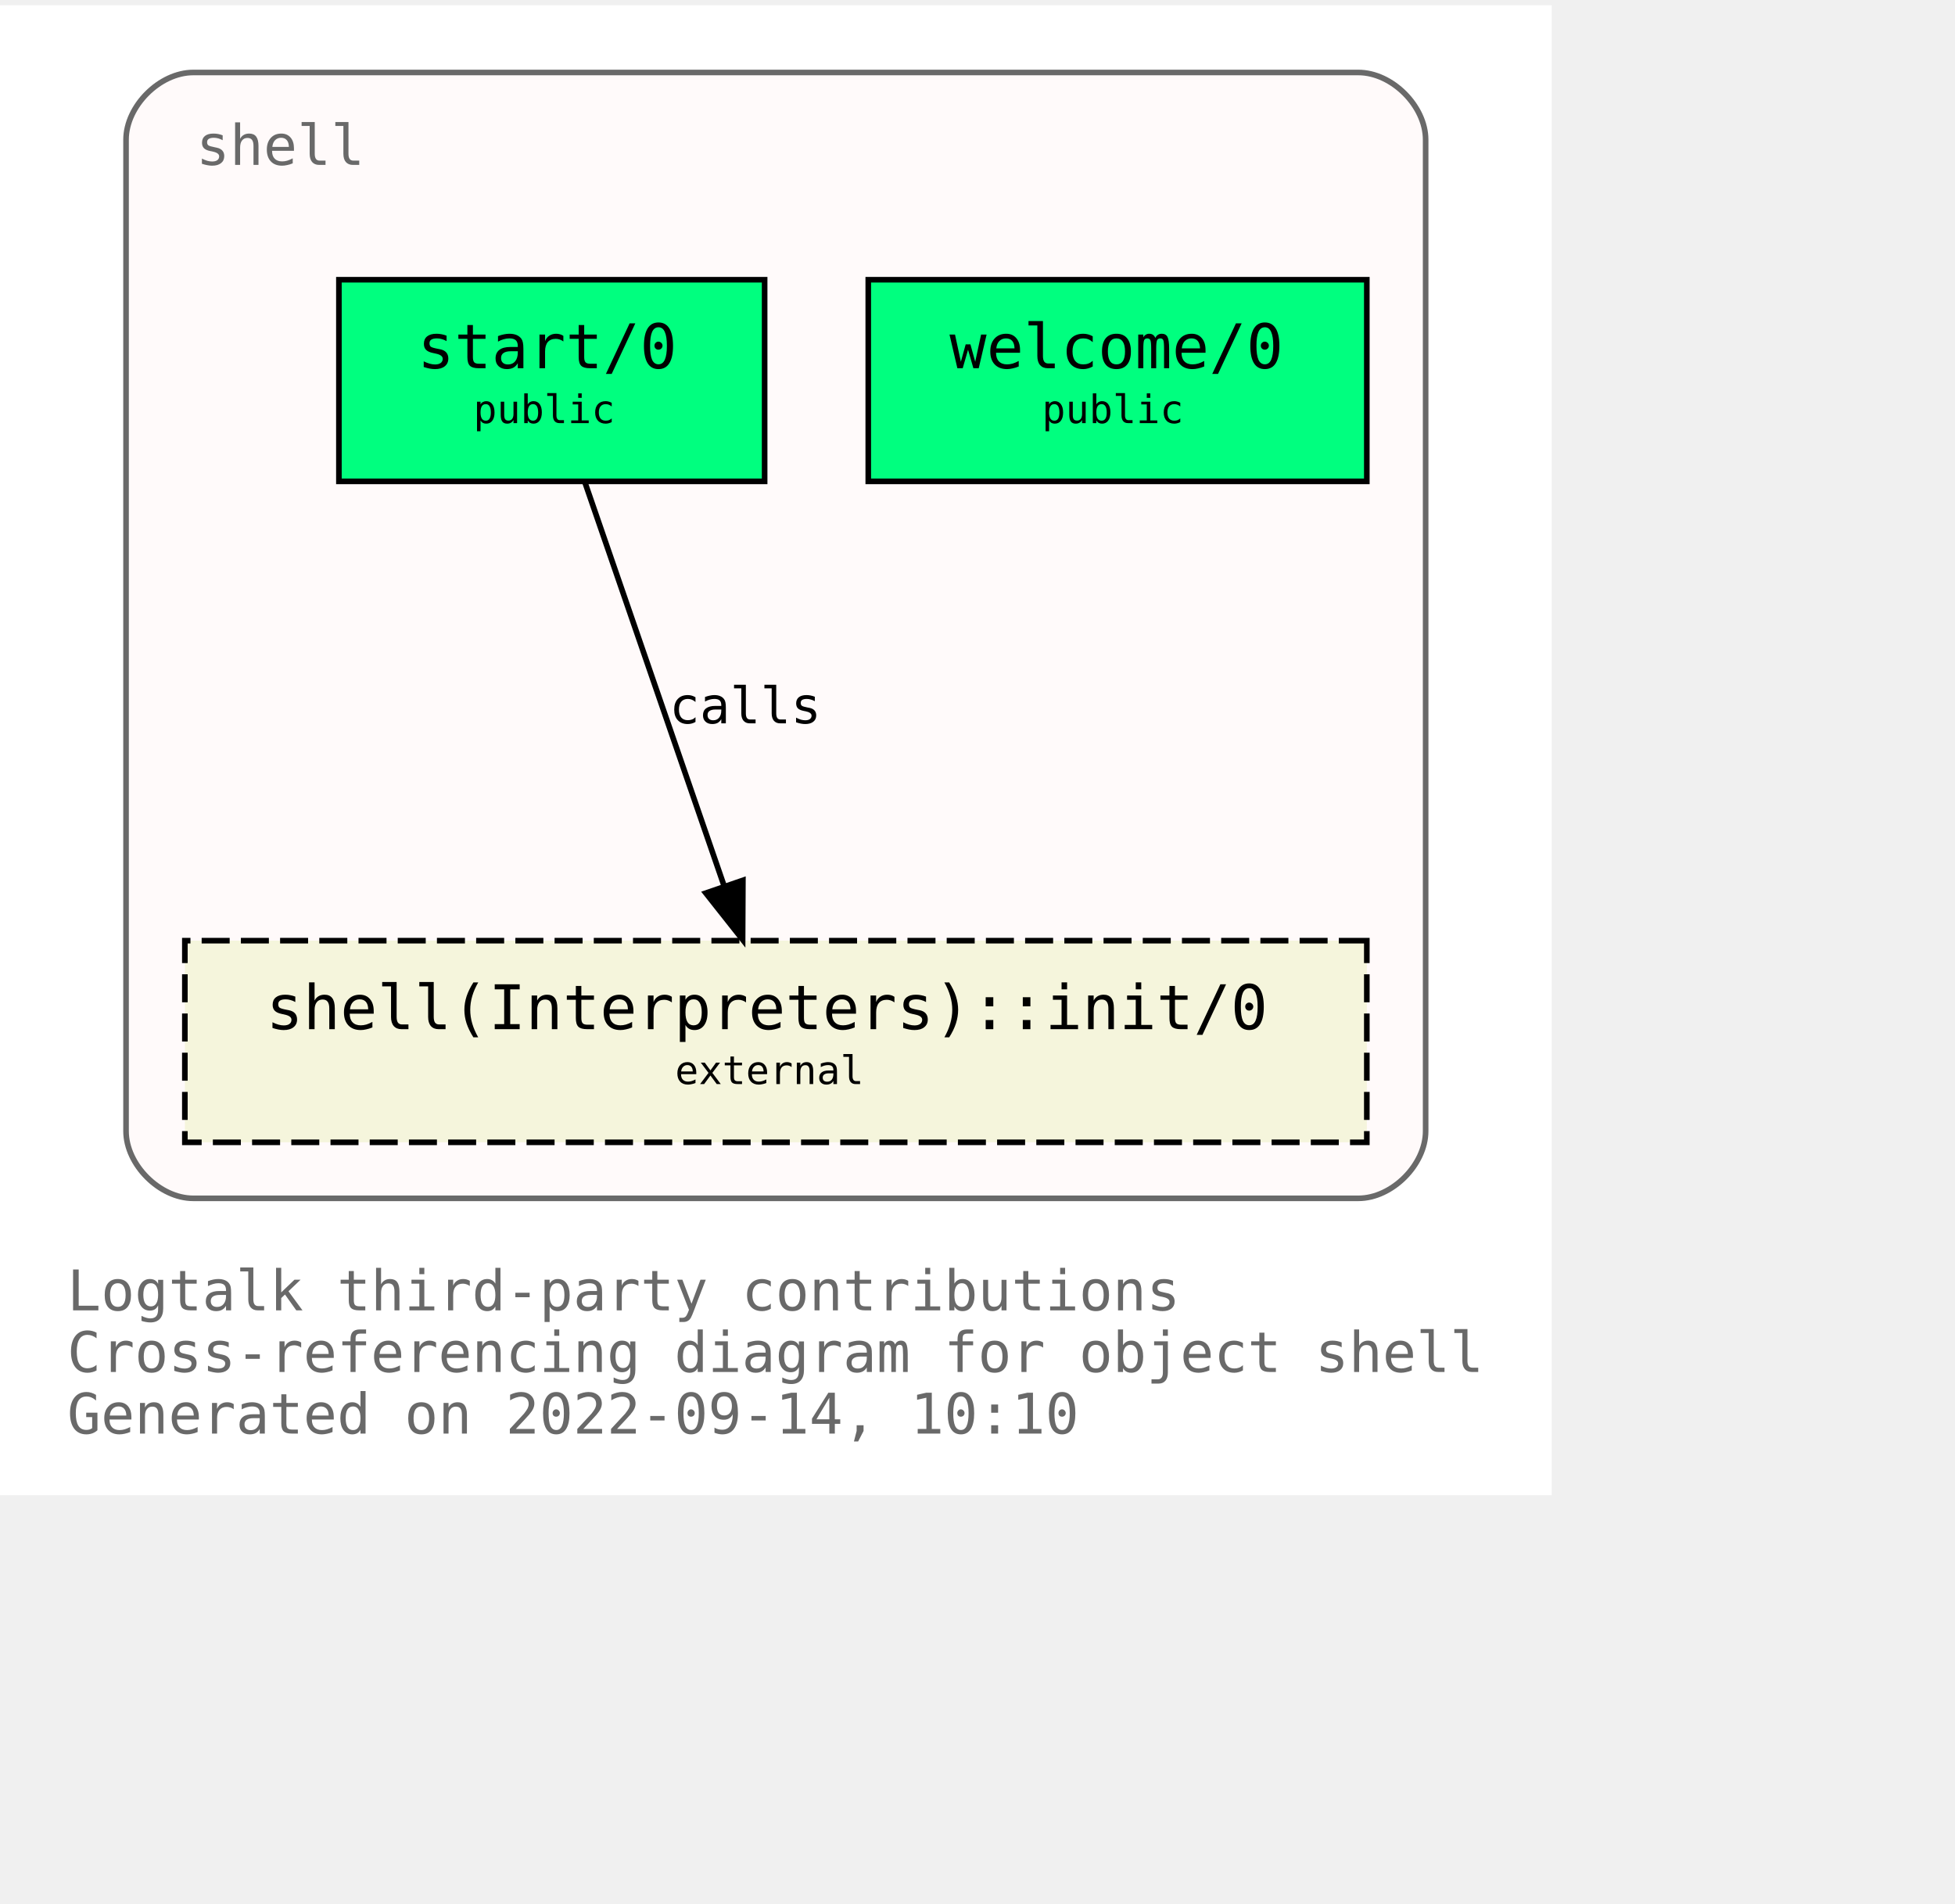
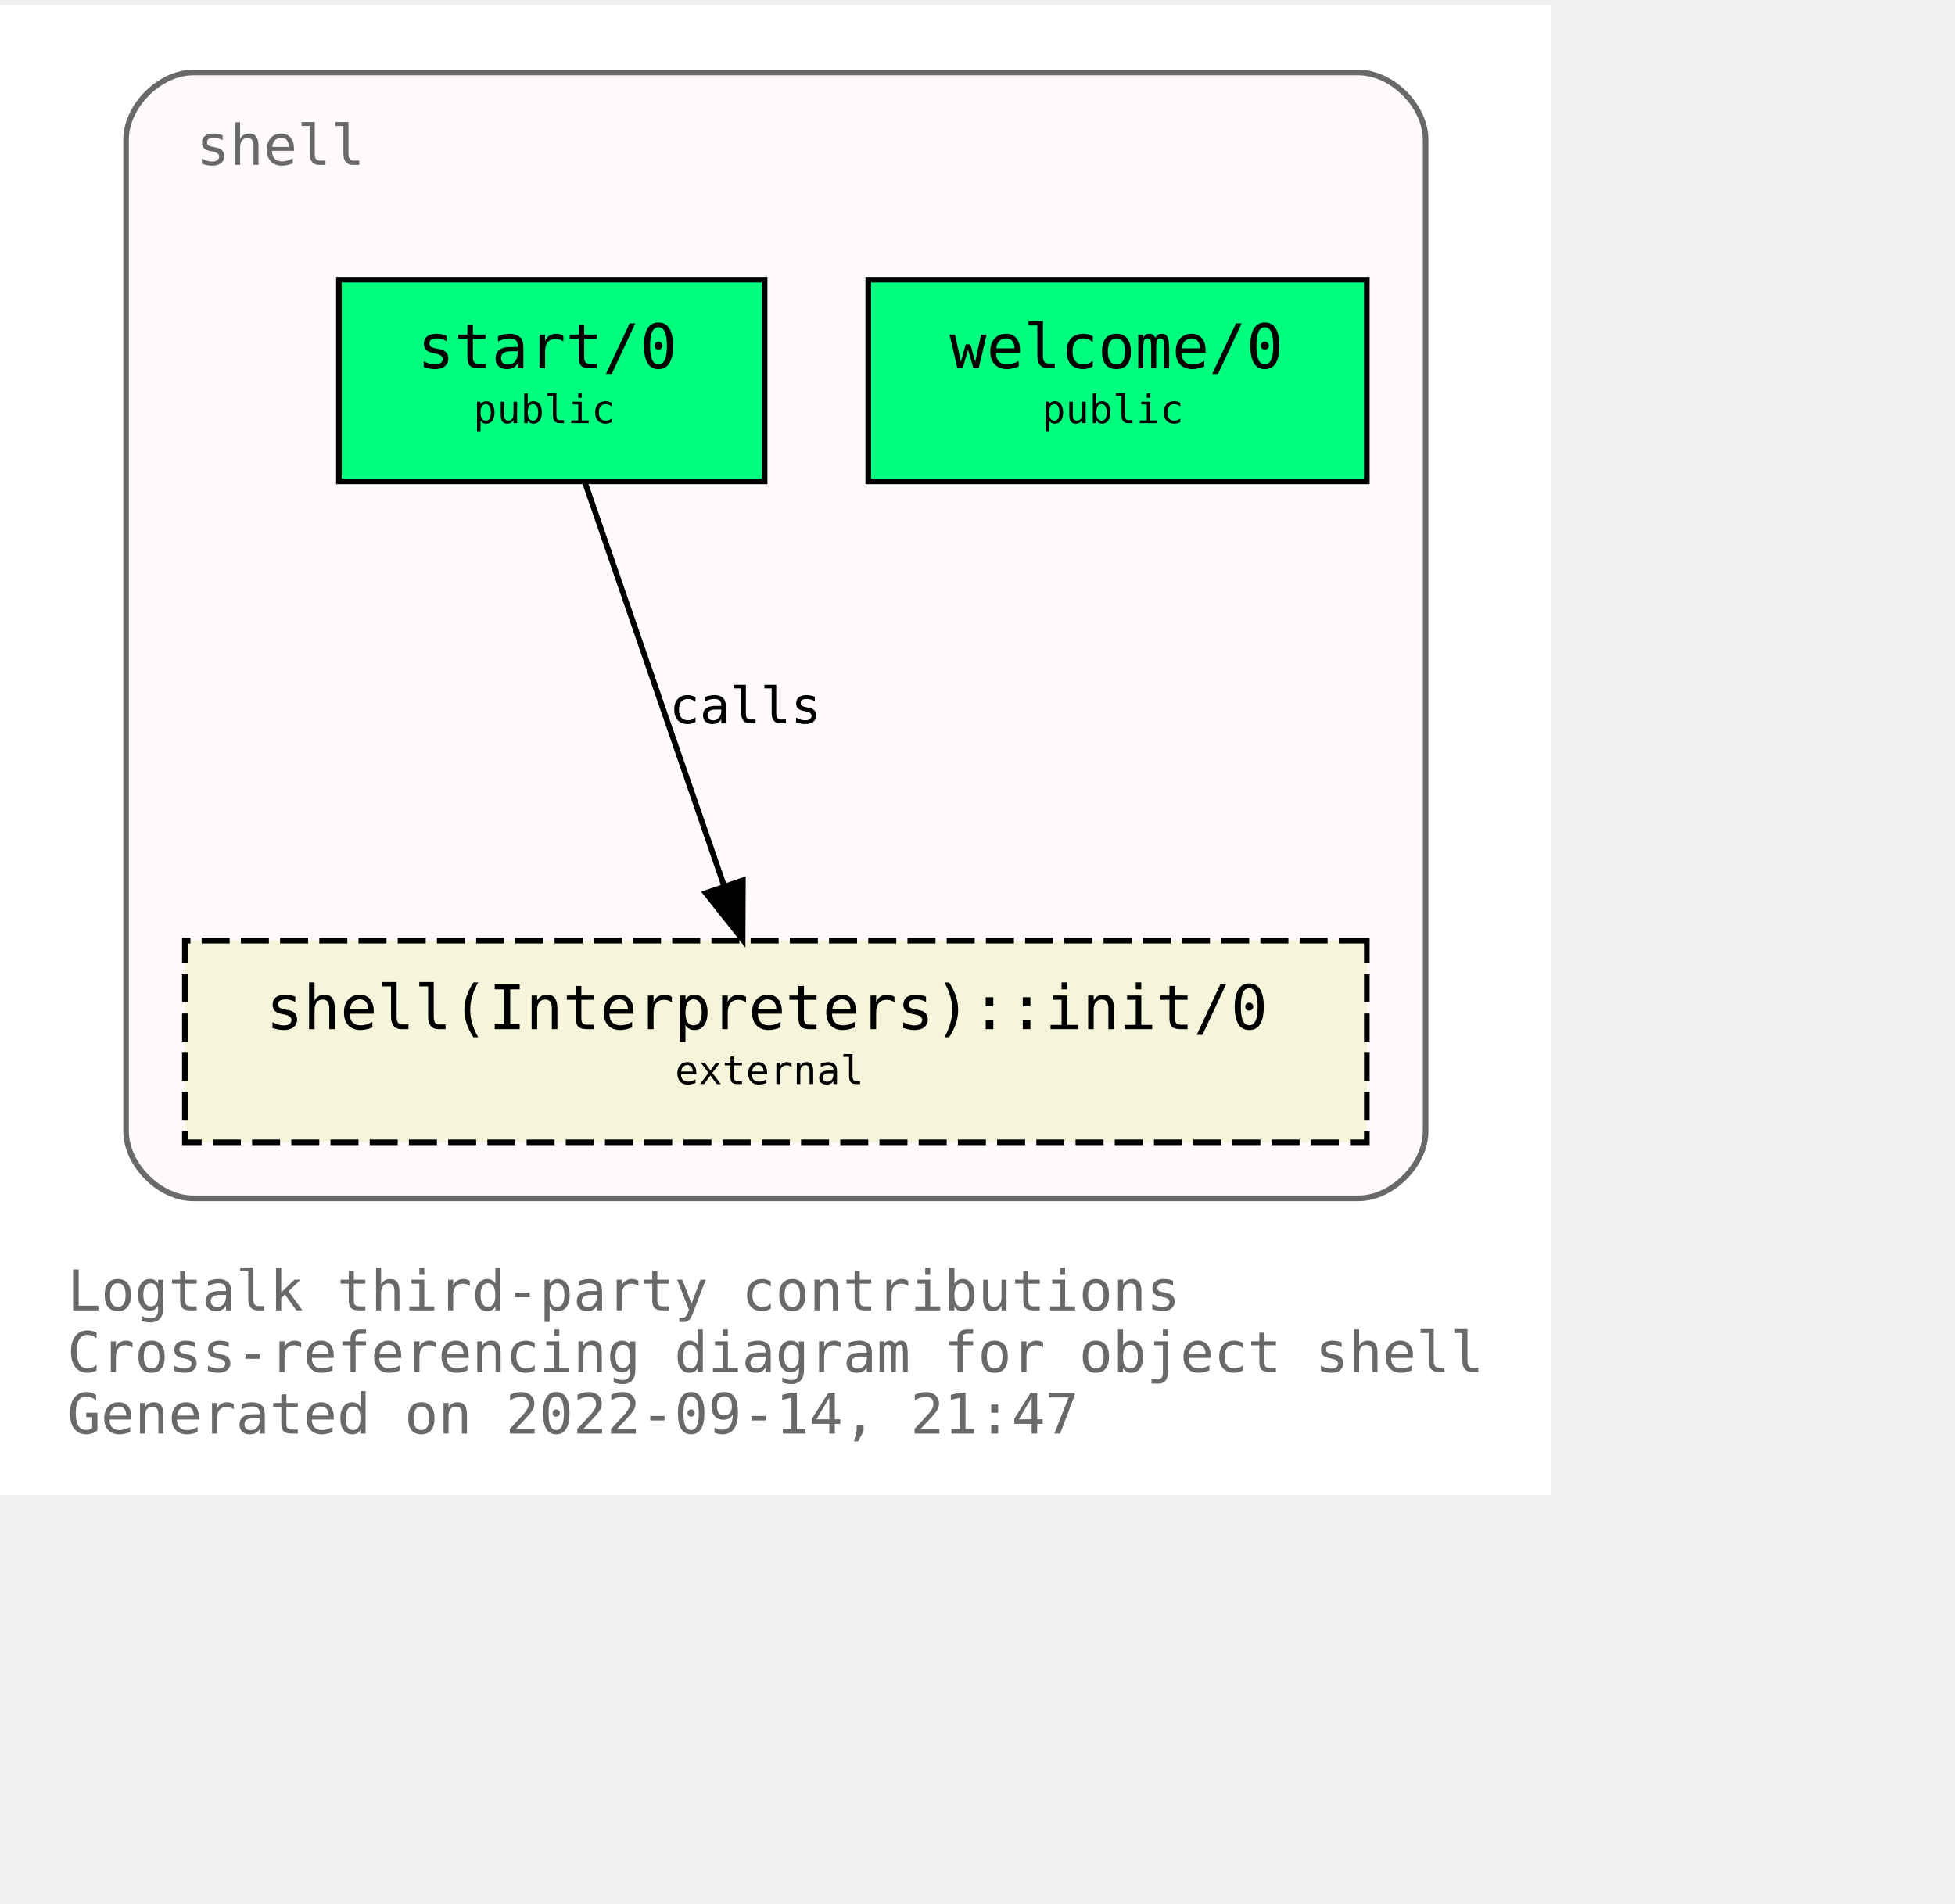
<svg xmlns="http://www.w3.org/2000/svg" xmlns:xlink="http://www.w3.org/1999/xlink" width="421pt" height="410pt" viewBox="72.00 72.00 349.00 338.00">
  <g id="graph0" class="graph" transform="scale(1 1) rotate(0) translate(76 334)">
    <polygon fill="white" stroke="transparent" points="-4,4 -4,-262 273,-262 273,4 -4,4" />
    <text text-anchor="start" x="8" y="-29" font-family="Monospace" font-size="10.00" fill="dimgray">Logtalk third-party contributions</text>
    <text text-anchor="start" x="8" y="-18" font-family="Monospace" font-size="10.00" fill="dimgray">Cross-referencing diagram for object shell</text>
-     <text text-anchor="start" x="8" y="-7" font-family="Monospace" font-size="10.00" fill="dimgray">Generated on 2022-09-14, 10:10</text>
+     <text text-anchor="start" x="8" y="-7" font-family="Monospace" font-size="10.00" fill="dimgray">Generated on 2022-09-14, 21:47</text>
    <g id="clust1" class="cluster">
      <g id="a_clust1">
        <a xlink:title="shell">
          <path fill="snow" stroke="dimgray" d="M30.5,-49C30.5,-49 238.5,-49 238.5,-49 244.5,-49 250.5,-55 250.5,-61 250.5,-61 250.5,-238 250.5,-238 250.5,-244 244.5,-250 238.5,-250 238.5,-250 30.5,-250 30.5,-250 24.5,-250 18.5,-244 18.5,-238 18.5,-238 18.5,-61 18.5,-61 18.5,-55 24.5,-49 30.5,-49" />
          <g id="a_clust1_0">
-             <a xlink:href="https://github.com/LogtalkDotOrg/logtalk3/tree/639700bf8b862d5def1beab4f989cc24e93c7bda/contributions/verdi_neruda/shell.lgt" xlink:title="https://github.com/LogtalkDotOrg/logtalk3/tree/639700bf8b862d5def1beab4f989cc24e93c7bda/contributions/verdi_neruda/shell.lgt">
+             <a xlink:href="https://github.com/LogtalkDotOrg/logtalk3/tree/e74494ee81fba3b951750c186792faed9ce7bc96/contributions/verdi_neruda/shell.lgt" xlink:title="https://github.com/LogtalkDotOrg/logtalk3/tree/e74494ee81fba3b951750c186792faed9ce7bc96/contributions/verdi_neruda/shell.lgt">
              <text text-anchor="start" x="31" y="-233.5" font-family="Monospace" font-size="10.00" fill="dimgray">shell</text>
            </a>
          </g>
        </a>
      </g>
    </g>
    <g id="node1" class="node">
      <g id="a_node1">
-         <a xlink:href="https://github.com/LogtalkDotOrg/logtalk3/tree/639700bf8b862d5def1beab4f989cc24e93c7bda/contributions/verdi_neruda/shell.lgt#L341" xlink:title="https://github.com/LogtalkDotOrg/logtalk3/tree/639700bf8b862d5def1beab4f989cc24e93c7bda/contributions/verdi_neruda/shell.lgt#L341">
+         <a xlink:href="https://github.com/LogtalkDotOrg/logtalk3/tree/e74494ee81fba3b951750c186792faed9ce7bc96/contributions/verdi_neruda/shell.lgt#L341" xlink:title="https://github.com/LogtalkDotOrg/logtalk3/tree/e74494ee81fba3b951750c186792faed9ce7bc96/contributions/verdi_neruda/shell.lgt#L341">
          <polygon fill="springgreen" stroke="black" points="240,-213 151,-213 151,-177 240,-177 240,-213" />
          <text text-anchor="start" x="159.5" y="-197.8" font-family="Monospace" font-size="9.00"> </text>
          <text text-anchor="start" x="165.5" y="-197.2" font-family="Monospace" font-size="11.00">welcome/0</text>
          <text text-anchor="start" x="226.5" y="-197.8" font-family="Monospace" font-size="9.00"> </text>
          <text text-anchor="start" x="159.5" y="-186.8" font-family="Monospace" font-size="9.00"> </text>
          <text text-anchor="start" x="182" y="-187.4" font-family="Monospace" font-size="7.00">public</text>
          <text text-anchor="start" x="226.5" y="-186.8" font-family="Monospace" font-size="9.00"> </text>
        </a>
      </g>
    </g>
    <g id="node2" class="node">
      <g id="a_node2">
-         <a xlink:href="https://github.com/LogtalkDotOrg/logtalk3/tree/639700bf8b862d5def1beab4f989cc24e93c7bda/contributions/verdi_neruda/shell.lgt#L353" xlink:title="https://github.com/LogtalkDotOrg/logtalk3/tree/639700bf8b862d5def1beab4f989cc24e93c7bda/contributions/verdi_neruda/shell.lgt#L353">
+         <a xlink:href="https://github.com/LogtalkDotOrg/logtalk3/tree/e74494ee81fba3b951750c186792faed9ce7bc96/contributions/verdi_neruda/shell.lgt#L353" xlink:title="https://github.com/LogtalkDotOrg/logtalk3/tree/e74494ee81fba3b951750c186792faed9ce7bc96/contributions/verdi_neruda/shell.lgt#L353">
          <polygon fill="springgreen" stroke="black" points="132.5,-213 56.5,-213 56.5,-177 132.5,-177 132.5,-213" />
          <text text-anchor="start" x="64.5" y="-197.8" font-family="Monospace" font-size="9.00"> </text>
          <text text-anchor="start" x="70.5" y="-197.2" font-family="Monospace" font-size="11.00">start/0</text>
          <text text-anchor="start" x="118.5" y="-197.8" font-family="Monospace" font-size="9.00"> </text>
          <text text-anchor="start" x="64.5" y="-186.8" font-family="Monospace" font-size="9.00"> </text>
          <text text-anchor="start" x="80.5" y="-187.4" font-family="Monospace" font-size="7.00">public</text>
          <text text-anchor="start" x="118.5" y="-186.8" font-family="Monospace" font-size="9.00"> </text>
        </a>
      </g>
    </g>
    <g id="node3" class="node">
      <g id="a_node3">
        <a xlink:href="https://logtalk.org/library/shell_1.html#init/0" xlink:title="https://logtalk.org/library/shell_1.html#init/0">
          <polygon fill="beige" stroke="black" stroke-dasharray="5,2" points="240,-95 29,-95 29,-59 240,-59 240,-95" />
          <text text-anchor="start" x="37.5" y="-79.8" font-family="Monospace" font-size="9.00"> </text>
          <text text-anchor="start" x="43.5" y="-79.2" font-family="Monospace" font-size="11.00">shell(Interpreters)::init/0</text>
          <text text-anchor="start" x="226.5" y="-79.8" font-family="Monospace" font-size="9.00"> </text>
          <text text-anchor="start" x="37.5" y="-68.8" font-family="Monospace" font-size="9.00"> </text>
          <text text-anchor="start" x="116.5" y="-69.4" font-family="Monospace" font-size="7.00">external</text>
          <text text-anchor="start" x="226.5" y="-68.8" font-family="Monospace" font-size="9.00"> </text>
        </a>
      </g>
    </g>
    <g id="edge1" class="edge">
      <g id="a_edge1">
-         <a xlink:href="https://github.com/LogtalkDotOrg/logtalk3/tree/639700bf8b862d5def1beab4f989cc24e93c7bda/contributions/verdi_neruda/shell.lgt#L355" xlink:title="calls">
+         <a xlink:href="https://github.com/LogtalkDotOrg/logtalk3/tree/e74494ee81fba3b951750c186792faed9ce7bc96/contributions/verdi_neruda/shell.lgt#L355" xlink:title="calls">
          <path fill="none" stroke="black" d="M100.4,-176.88C106.96,-157.86 117.63,-126.91 125.29,-104.7" />
          <polygon fill="black" stroke="black" points="128.62,-105.78 128.57,-95.19 122,-103.5 128.62,-105.78" />
        </a>
      </g>
      <g id="a_edge1-label">
-         <a xlink:href="https://github.com/LogtalkDotOrg/logtalk3/tree/639700bf8b862d5def1beab4f989cc24e93c7bda/contributions/verdi_neruda/shell.lgt#L355" xlink:title="https://github.com/LogtalkDotOrg/logtalk3/tree/639700bf8b862d5def1beab4f989cc24e93c7bda/contributions/verdi_neruda/shell.lgt#L355">
+         <a xlink:href="https://github.com/LogtalkDotOrg/logtalk3/tree/e74494ee81fba3b951750c186792faed9ce7bc96/contributions/verdi_neruda/shell.lgt#L355" xlink:title="https://github.com/LogtalkDotOrg/logtalk3/tree/e74494ee81fba3b951750c186792faed9ce7bc96/contributions/verdi_neruda/shell.lgt#L355">
          <text text-anchor="start" x="115.5" y="-133.8" font-family="Monospace" font-size="9.00">calls</text>
        </a>
      </g>
    </g>
  </g>
</svg>
